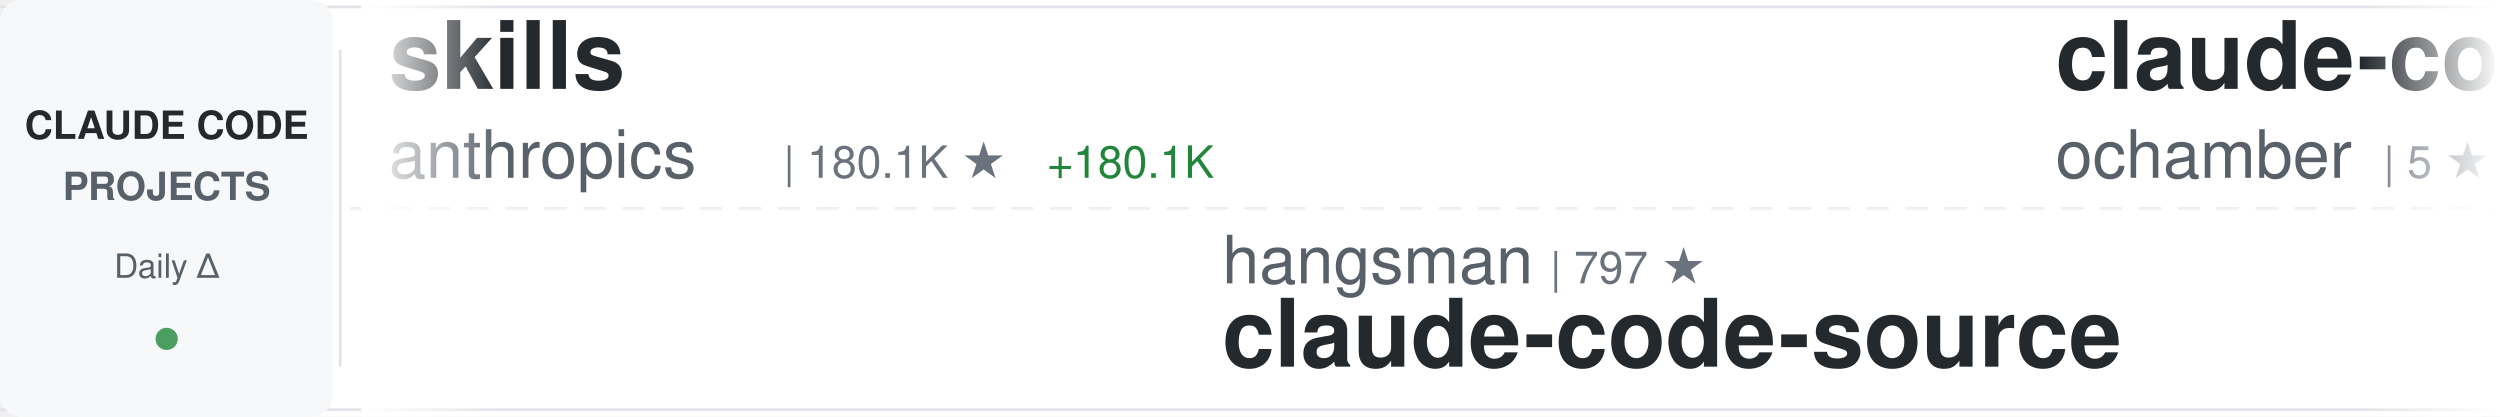
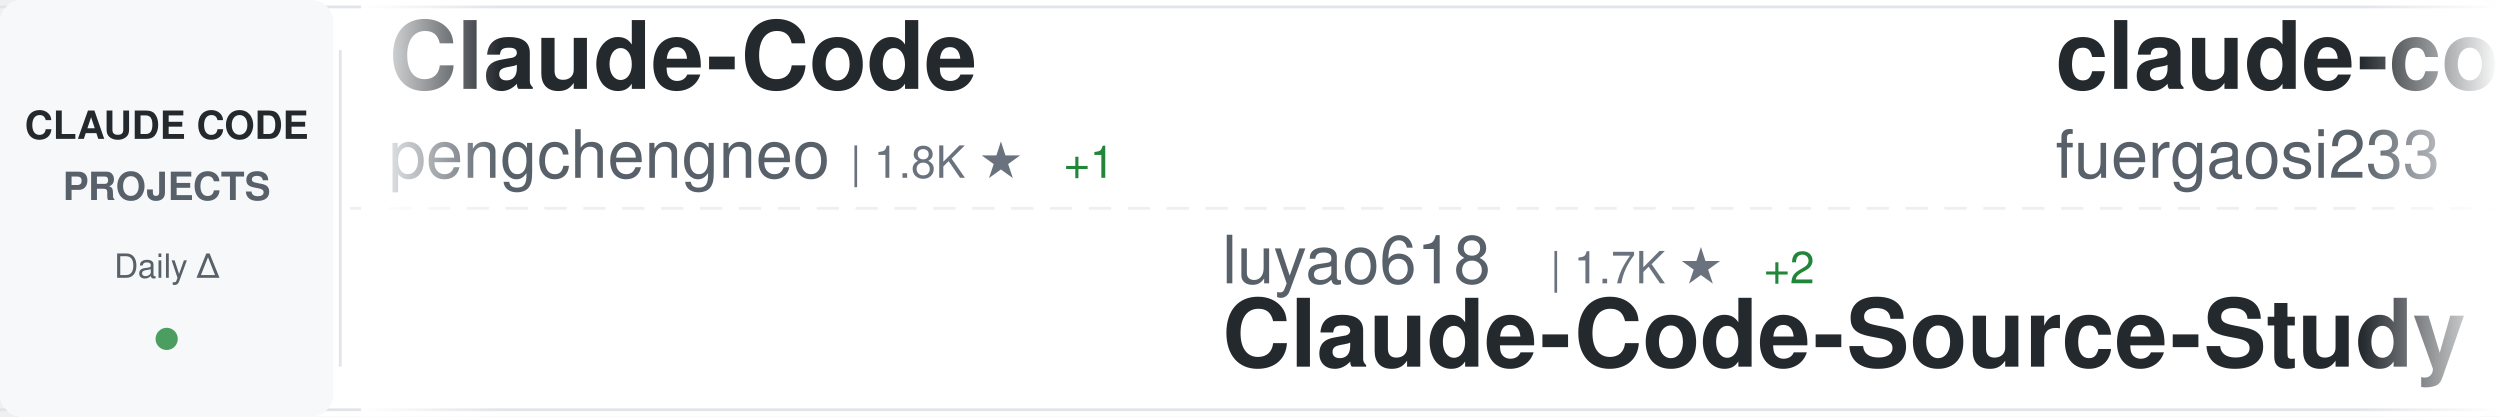
<svg xmlns="http://www.w3.org/2000/svg" width="900" height="150">
  <defs>
    <linearGradient id="awesomeLeftFade" x1="0%" y1="0%" x2="100%" y2="0%">
      <stop offset="0%" style="stop-color:#ffffff;stop-opacity:1" />
      <stop offset="100%" style="stop-color:#ffffff;stop-opacity:0" />
    </linearGradient>
    <linearGradient id="awesomeRightFade" x1="0%" y1="0%" x2="100%" y2="0%">
      <stop offset="0%" style="stop-color:#ffffff;stop-opacity:0" />
      <stop offset="100%" style="stop-color:#ffffff;stop-opacity:1" />
    </linearGradient>
  </defs>
  <rect width="900" height="150" fill="#ffffff" rx="8" />
  <rect x="0" y="2" width="900" height="1" fill="#e1e4e8" />
  <rect x="0" y="147" width="900" height="1" fill="#e1e4e8" />
  <line x1="0" y1="75" x2="900" y2="75" stroke="#e1e4e8" stroke-width="1" stroke-dasharray="8 6" opacity="0.6" />
  <rect x="0" y="0" width="120" height="150" fill="#f6f8fa" rx="8" />
  <text x="60" y="50" font-family="-apple-system, BlinkMacSystemFont, 'Segoe UI', Helvetica, Arial, sans-serif" font-size="14" font-weight="600" fill="#24292e" text-anchor="middle">CLAUDE CODE</text>
  <text x="60" y="72" font-family="-apple-system, BlinkMacSystemFont, 'Segoe UI', Helvetica, Arial, sans-serif" font-size="14" font-weight="600" fill="#586069" text-anchor="middle">PROJECTS</text>
  <text x="60" y="100" font-family="-apple-system, BlinkMacSystemFont, 'Segoe UI', Helvetica, Arial, sans-serif" font-size="12" font-weight="500" fill="#586069" text-anchor="middle">Daily Δ</text>
  <circle cx="60" cy="122" r="4" fill="#22863a" opacity="0.8" />
  <rect x="122" y="18" width="1" height="114" fill="#e1e4e8" />
  <clipPath id="awesomeTickerClip">
    <rect x="130" y="0" width="770" height="150" />
  </clipPath>
  <g clip-path="url(#awesomeTickerClip)">
    <g id="awesomeTickerItems">
      <animateTransform attributeName="transform" attributeType="XML" type="translate" from="0 0" to="-3000 0" dur="54s" repeatCount="indefinite" />
      <g transform="translate(0, 0)">
-         <text x="140" y="32" font-family="-apple-system, BlinkMacSystemFont, 'Segoe UI', Helvetica, Arial, sans-serif" font-size="34" font-weight="600" fill="#24292e">skills</text>
-         <text x="140" y="64" font-family="-apple-system, BlinkMacSystemFont, 'Segoe UI', Helvetica, Arial, sans-serif" font-size="24" font-weight="400" fill="#586069">anthropics</text>
-         <text x="282" y="64" font-family="-apple-system, BlinkMacSystemFont, 'Segoe UI', Helvetica, Arial, sans-serif" font-size="16" font-weight="500" fill="#6a737d">| 180.1K ★</text>
-         <text x="377" y="64" font-family="-apple-system, BlinkMacSystemFont, 'Segoe UI', Helvetica, Arial, sans-serif" font-size="16" font-weight="500" fill="#22863a"> +180.1K</text>
+         <text x="140" y="32" font-family="-apple-system, BlinkMacSystemFont, 'Segoe UI', Helvetica, Arial, sans-serif" font-size="34" font-weight="600" fill="#24292e">Claude-Code</text>
+         <text x="140" y="64" font-family="-apple-system, BlinkMacSystemFont, 'Segoe UI', Helvetica, Arial, sans-serif" font-size="24" font-weight="400" fill="#586069">pengchengneo</text>
+         <text x="306" y="64" font-family="-apple-system, BlinkMacSystemFont, 'Segoe UI', Helvetica, Arial, sans-serif" font-size="16" font-weight="500" fill="#6a737d">| 1.8K ★</text>
+         <text x="383" y="64" font-family="-apple-system, BlinkMacSystemFont, 'Segoe UI', Helvetica, Arial, sans-serif" font-size="16" font-weight="500" fill="#22863a"> +1</text>
      </g>
      <g transform="translate(300, 0)">
-         <text x="140" y="102" font-family="-apple-system, BlinkMacSystemFont, 'Segoe UI', Helvetica, Arial, sans-serif" font-size="24" font-weight="400" fill="#586069">hangsman</text>
-         <text x="258" y="102" font-family="-apple-system, BlinkMacSystemFont, 'Segoe UI', Helvetica, Arial, sans-serif" font-size="16" font-weight="500" fill="#6a737d">| 797 ★</text>
-         <text x="140" y="132" font-family="-apple-system, BlinkMacSystemFont, 'Segoe UI', Helvetica, Arial, sans-serif" font-size="34" font-weight="600" fill="#24292e">claude-code-source</text>
+         <text x="140" y="102" font-family="-apple-system, BlinkMacSystemFont, 'Segoe UI', Helvetica, Arial, sans-serif" font-size="24" font-weight="400" fill="#586069">luyao618</text>
+         <text x="258" y="102" font-family="-apple-system, BlinkMacSystemFont, 'Segoe UI', Helvetica, Arial, sans-serif" font-size="16" font-weight="500" fill="#6a737d">| 1.7K ★</text>
+         <text x="335" y="102" font-family="-apple-system, BlinkMacSystemFont, 'Segoe UI', Helvetica, Arial, sans-serif" font-size="16" font-weight="500" fill="#22863a"> +2</text>
+         <text x="140" y="132" font-family="-apple-system, BlinkMacSystemFont, 'Segoe UI', Helvetica, Arial, sans-serif" font-size="34" font-weight="600" fill="#24292e">Claude-Code-Source-Study</text>
      </g>
      <g transform="translate(600, 0)">
-         <text x="140" y="32" font-family="-apple-system, BlinkMacSystemFont, 'Segoe UI', Helvetica, Arial, sans-serif" font-size="34" font-weight="600" fill="#24292e">claude-code</text>
-         <text x="140" y="64" font-family="-apple-system, BlinkMacSystemFont, 'Segoe UI', Helvetica, Arial, sans-serif" font-size="24" font-weight="400" fill="#586069">ochamber</text>
-         <text x="258" y="64" font-family="-apple-system, BlinkMacSystemFont, 'Segoe UI', Helvetica, Arial, sans-serif" font-size="16" font-weight="500" fill="#6a737d">| 5 ★</text>
+         <text x="140" y="32" font-family="-apple-system, BlinkMacSystemFont, 'Segoe UI', Helvetica, Arial, sans-serif" font-size="34" font-weight="600" fill="#24292e">claude-code-proxy</text>
+         <text x="140" y="64" font-family="-apple-system, BlinkMacSystemFont, 'Segoe UI', Helvetica, Arial, sans-serif" font-size="24" font-weight="400" fill="#586069">fuergaosi233</text>
+         <text x="306" y="64" font-family="-apple-system, BlinkMacSystemFont, 'Segoe UI', Helvetica, Arial, sans-serif" font-size="16" font-weight="500" fill="#6a737d">| 2.8K ★</text>
+         <text x="383" y="64" font-family="-apple-system, BlinkMacSystemFont, 'Segoe UI', Helvetica, Arial, sans-serif" font-size="16" font-weight="500" fill="#22863a"> +2</text>
      </g>
      <g transform="translate(900, 0)">
-         <text x="140" y="102" font-family="-apple-system, BlinkMacSystemFont, 'Segoe UI', Helvetica, Arial, sans-serif" font-size="24" font-weight="400" fill="#586069">rohitg00</text>
-         <text x="258" y="102" font-family="-apple-system, BlinkMacSystemFont, 'Segoe UI', Helvetica, Arial, sans-serif" font-size="16" font-weight="500" fill="#6a737d">| 2.7K ★</text>
-         <text x="140" y="132" font-family="-apple-system, BlinkMacSystemFont, 'Segoe UI', Helvetica, Arial, sans-serif" font-size="34" font-weight="600" fill="#24292e">awesome-claude-code-tool...</text>
+         <text x="140" y="102" font-family="-apple-system, BlinkMacSystemFont, 'Segoe UI', Helvetica, Arial, sans-serif" font-size="24" font-weight="400" fill="#586069">isboyjc</text>
+         <text x="246" y="102" font-family="-apple-system, BlinkMacSystemFont, 'Segoe UI', Helvetica, Arial, sans-serif" font-size="16" font-weight="500" fill="#6a737d">| 161 ★</text>
+         <text x="140" y="132" font-family="-apple-system, BlinkMacSystemFont, 'Segoe UI', Helvetica, Arial, sans-serif" font-size="34" font-weight="600" fill="#24292e">claude-code</text>
      </g>
      <g transform="translate(1200, 0)">
-         <text x="140" y="32" font-family="-apple-system, BlinkMacSystemFont, 'Segoe UI', Helvetica, Arial, sans-serif" font-size="34" font-weight="600" fill="#24292e">collection-claude-code-s...</text>
-         <text x="140" y="64" font-family="-apple-system, BlinkMacSystemFont, 'Segoe UI', Helvetica, Arial, sans-serif" font-size="24" font-weight="400" fill="#586069">chauncygu</text>
-         <text x="270" y="64" font-family="-apple-system, BlinkMacSystemFont, 'Segoe UI', Helvetica, Arial, sans-serif" font-size="16" font-weight="500" fill="#6a737d">| 2.8K ★</text>
+         <text x="140" y="32" font-family="-apple-system, BlinkMacSystemFont, 'Segoe UI', Helvetica, Arial, sans-serif" font-size="34" font-weight="600" fill="#24292e">claude-code-proxy</text>
+         <text x="140" y="64" font-family="-apple-system, BlinkMacSystemFont, 'Segoe UI', Helvetica, Arial, sans-serif" font-size="24" font-weight="400" fill="#586069">1rgs</text>
+         <text x="210" y="64" font-family="-apple-system, BlinkMacSystemFont, 'Segoe UI', Helvetica, Arial, sans-serif" font-size="16" font-weight="500" fill="#6a737d">| 3.8K ★</text>
+         <text x="287" y="64" font-family="-apple-system, BlinkMacSystemFont, 'Segoe UI', Helvetica, Arial, sans-serif" font-size="16" font-weight="500" fill="#22863a"> +1</text>
      </g>
      <g transform="translate(1500, 0)">
-         <text x="140" y="102" font-family="-apple-system, BlinkMacSystemFont, 'Segoe UI', Helvetica, Arial, sans-serif" font-size="24" font-weight="400" fill="#586069">ChrisWiles</text>
-         <text x="282" y="102" font-family="-apple-system, BlinkMacSystemFont, 'Segoe UI', Helvetica, Arial, sans-serif" font-size="16" font-weight="500" fill="#6a737d">| 6.1K ★</text>
-         <text x="140" y="132" font-family="-apple-system, BlinkMacSystemFont, 'Segoe UI', Helvetica, Arial, sans-serif" font-size="34" font-weight="600" fill="#24292e">claude-code-showcase</text>
+         <text x="140" y="102" font-family="-apple-system, BlinkMacSystemFont, 'Segoe UI', Helvetica, Arial, sans-serif" font-size="24" font-weight="400" fill="#586069">mehmoodosman</text>
+         <text x="306" y="102" font-family="-apple-system, BlinkMacSystemFont, 'Segoe UI', Helvetica, Arial, sans-serif" font-size="16" font-weight="500" fill="#6a737d">| 173 ★</text>
+         <text x="140" y="132" font-family="-apple-system, BlinkMacSystemFont, 'Segoe UI', Helvetica, Arial, sans-serif" font-size="34" font-weight="600" fill="#24292e">claude-code</text>
      </g>
      <g transform="translate(1800, 0)">
-         <text x="140" y="32" font-family="-apple-system, BlinkMacSystemFont, 'Segoe UI', Helvetica, Arial, sans-serif" font-size="34" font-weight="600" fill="#24292e">Auto-claude-code-researc...</text>
-         <text x="140" y="64" font-family="-apple-system, BlinkMacSystemFont, 'Segoe UI', Helvetica, Arial, sans-serif" font-size="24" font-weight="400" fill="#586069">wanshuiyin</text>
-         <text x="282" y="64" font-family="-apple-system, BlinkMacSystemFont, 'Segoe UI', Helvetica, Arial, sans-serif" font-size="16" font-weight="500" fill="#6a737d">| 17.1K ★</text>
-         <text x="368" y="64" font-family="-apple-system, BlinkMacSystemFont, 'Segoe UI', Helvetica, Arial, sans-serif" font-size="16" font-weight="500" fill="#22863a"> +22</text>
+         <text x="140" y="32" font-family="-apple-system, BlinkMacSystemFont, 'Segoe UI', Helvetica, Arial, sans-serif" font-size="34" font-weight="600" fill="#24292e">pi-vs-claude-code</text>
+         <text x="140" y="64" font-family="-apple-system, BlinkMacSystemFont, 'Segoe UI', Helvetica, Arial, sans-serif" font-size="24" font-weight="400" fill="#586069">disler</text>
+         <text x="234" y="64" font-family="-apple-system, BlinkMacSystemFont, 'Segoe UI', Helvetica, Arial, sans-serif" font-size="16" font-weight="500" fill="#6a737d">| 1.7K ★</text>
+         <text x="311" y="64" font-family="-apple-system, BlinkMacSystemFont, 'Segoe UI', Helvetica, Arial, sans-serif" font-size="16" font-weight="500" fill="#22863a"> +1</text>
      </g>
      <g transform="translate(2100, 0)">
-         <text x="140" y="102" font-family="-apple-system, BlinkMacSystemFont, 'Segoe UI', Helvetica, Arial, sans-serif" font-size="24" font-weight="400" fill="#586069">lorryjovens-hub</text>
-         <text x="342" y="102" font-family="-apple-system, BlinkMacSystemFont, 'Segoe UI', Helvetica, Arial, sans-serif" font-size="16" font-weight="500" fill="#6a737d">| 1.7K ★</text>
-         <text x="140" y="132" font-family="-apple-system, BlinkMacSystemFont, 'Segoe UI', Helvetica, Arial, sans-serif" font-size="34" font-weight="600" fill="#24292e">claude-code-rust</text>
+         <text x="140" y="102" font-family="-apple-system, BlinkMacSystemFont, 'Segoe UI', Helvetica, Arial, sans-serif" font-size="24" font-weight="400" fill="#586069">Windy3f3f3f3f</text>
+         <text x="318" y="102" font-family="-apple-system, BlinkMacSystemFont, 'Segoe UI', Helvetica, Arial, sans-serif" font-size="16" font-weight="500" fill="#6a737d">| 3.7K ★</text>
+         <text x="395" y="102" font-family="-apple-system, BlinkMacSystemFont, 'Segoe UI', Helvetica, Arial, sans-serif" font-size="16" font-weight="500" fill="#22863a"> +1</text>
+         <text x="140" y="132" font-family="-apple-system, BlinkMacSystemFont, 'Segoe UI', Helvetica, Arial, sans-serif" font-size="34" font-weight="600" fill="#24292e">how-claude-code-works</text>
      </g>
      <g transform="translate(2400, 0)">
-         <text x="140" y="32" font-family="-apple-system, BlinkMacSystemFont, 'Segoe UI', Helvetica, Arial, sans-serif" font-size="34" font-weight="600" fill="#24292e">ClaudeCode</text>
-         <text x="140" y="64" font-family="-apple-system, BlinkMacSystemFont, 'Segoe UI', Helvetica, Arial, sans-serif" font-size="24" font-weight="400" fill="#586069">guanshan</text>
-         <text x="258" y="64" font-family="-apple-system, BlinkMacSystemFont, 'Segoe UI', Helvetica, Arial, sans-serif" font-size="16" font-weight="500" fill="#6a737d">| 60 ★</text>
+         <text x="140" y="32" font-family="-apple-system, BlinkMacSystemFont, 'Segoe UI', Helvetica, Arial, sans-serif" font-size="34" font-weight="600" fill="#24292e">Claude-Code</text>
+         <text x="140" y="64" font-family="-apple-system, BlinkMacSystemFont, 'Segoe UI', Helvetica, Arial, sans-serif" font-size="24" font-weight="400" fill="#586069">OrcaWhisper</text>
+         <text x="294" y="64" font-family="-apple-system, BlinkMacSystemFont, 'Segoe UI', Helvetica, Arial, sans-serif" font-size="16" font-weight="500" fill="#6a737d">| 102 ★</text>
      </g>
      <g transform="translate(2700, 0)">
-         <text x="140" y="102" font-family="-apple-system, BlinkMacSystemFont, 'Segoe UI', Helvetica, Arial, sans-serif" font-size="24" font-weight="400" fill="#586069">liuup</text>
-         <text x="222" y="102" font-family="-apple-system, BlinkMacSystemFont, 'Segoe UI', Helvetica, Arial, sans-serif" font-size="16" font-weight="500" fill="#6a737d">| 4.0K ★</text>
-         <text x="299" y="102" font-family="-apple-system, BlinkMacSystemFont, 'Segoe UI', Helvetica, Arial, sans-serif" font-size="16" font-weight="500" fill="#22863a"> +2</text>
-         <text x="140" y="132" font-family="-apple-system, BlinkMacSystemFont, 'Segoe UI', Helvetica, Arial, sans-serif" font-size="34" font-weight="600" fill="#24292e">claude-code-analysis</text>
+         <text x="140" y="102" font-family="-apple-system, BlinkMacSystemFont, 'Segoe UI', Helvetica, Arial, sans-serif" font-size="24" font-weight="400" fill="#586069">Alishahryar1</text>
+         <text x="306" y="102" font-family="-apple-system, BlinkMacSystemFont, 'Segoe UI', Helvetica, Arial, sans-serif" font-size="16" font-weight="500" fill="#6a737d">| 57.0K ★</text>
+         <text x="392" y="102" font-family="-apple-system, BlinkMacSystemFont, 'Segoe UI', Helvetica, Arial, sans-serif" font-size="16" font-weight="500" fill="#22863a"> +38</text>
+         <text x="140" y="132" font-family="-apple-system, BlinkMacSystemFont, 'Segoe UI', Helvetica, Arial, sans-serif" font-size="34" font-weight="600" fill="#24292e">free-claude-code</text>
      </g>
      <g transform="translate(3000, 0)">
-         <text x="140" y="32" font-family="-apple-system, BlinkMacSystemFont, 'Segoe UI', Helvetica, Arial, sans-serif" font-size="34" font-weight="600" fill="#24292e">skills</text>
-         <text x="140" y="64" font-family="-apple-system, BlinkMacSystemFont, 'Segoe UI', Helvetica, Arial, sans-serif" font-size="24" font-weight="400" fill="#586069">anthropics</text>
-         <text x="282" y="64" font-family="-apple-system, BlinkMacSystemFont, 'Segoe UI', Helvetica, Arial, sans-serif" font-size="16" font-weight="500" fill="#6a737d">| 180.1K ★</text>
-         <text x="377" y="64" font-family="-apple-system, BlinkMacSystemFont, 'Segoe UI', Helvetica, Arial, sans-serif" font-size="16" font-weight="500" fill="#22863a"> +180.1K</text>
+         <text x="140" y="32" font-family="-apple-system, BlinkMacSystemFont, 'Segoe UI', Helvetica, Arial, sans-serif" font-size="34" font-weight="600" fill="#24292e">Claude-Code</text>
+         <text x="140" y="64" font-family="-apple-system, BlinkMacSystemFont, 'Segoe UI', Helvetica, Arial, sans-serif" font-size="24" font-weight="400" fill="#586069">pengchengneo</text>
+         <text x="306" y="64" font-family="-apple-system, BlinkMacSystemFont, 'Segoe UI', Helvetica, Arial, sans-serif" font-size="16" font-weight="500" fill="#6a737d">| 1.8K ★</text>
+         <text x="383" y="64" font-family="-apple-system, BlinkMacSystemFont, 'Segoe UI', Helvetica, Arial, sans-serif" font-size="16" font-weight="500" fill="#22863a"> +1</text>
      </g>
      <g transform="translate(3300, 0)">
-         <text x="140" y="102" font-family="-apple-system, BlinkMacSystemFont, 'Segoe UI', Helvetica, Arial, sans-serif" font-size="24" font-weight="400" fill="#586069">hangsman</text>
-         <text x="258" y="102" font-family="-apple-system, BlinkMacSystemFont, 'Segoe UI', Helvetica, Arial, sans-serif" font-size="16" font-weight="500" fill="#6a737d">| 797 ★</text>
-         <text x="140" y="132" font-family="-apple-system, BlinkMacSystemFont, 'Segoe UI', Helvetica, Arial, sans-serif" font-size="34" font-weight="600" fill="#24292e">claude-code-source</text>
+         <text x="140" y="102" font-family="-apple-system, BlinkMacSystemFont, 'Segoe UI', Helvetica, Arial, sans-serif" font-size="24" font-weight="400" fill="#586069">luyao618</text>
+         <text x="258" y="102" font-family="-apple-system, BlinkMacSystemFont, 'Segoe UI', Helvetica, Arial, sans-serif" font-size="16" font-weight="500" fill="#6a737d">| 1.7K ★</text>
+         <text x="335" y="102" font-family="-apple-system, BlinkMacSystemFont, 'Segoe UI', Helvetica, Arial, sans-serif" font-size="16" font-weight="500" fill="#22863a"> +2</text>
+         <text x="140" y="132" font-family="-apple-system, BlinkMacSystemFont, 'Segoe UI', Helvetica, Arial, sans-serif" font-size="34" font-weight="600" fill="#24292e">Claude-Code-Source-Study</text>
      </g>
      <g transform="translate(3600, 0)">
-         <text x="140" y="32" font-family="-apple-system, BlinkMacSystemFont, 'Segoe UI', Helvetica, Arial, sans-serif" font-size="34" font-weight="600" fill="#24292e">claude-code</text>
-         <text x="140" y="64" font-family="-apple-system, BlinkMacSystemFont, 'Segoe UI', Helvetica, Arial, sans-serif" font-size="24" font-weight="400" fill="#586069">ochamber</text>
-         <text x="258" y="64" font-family="-apple-system, BlinkMacSystemFont, 'Segoe UI', Helvetica, Arial, sans-serif" font-size="16" font-weight="500" fill="#6a737d">| 5 ★</text>
+         <text x="140" y="32" font-family="-apple-system, BlinkMacSystemFont, 'Segoe UI', Helvetica, Arial, sans-serif" font-size="34" font-weight="600" fill="#24292e">claude-code-proxy</text>
+         <text x="140" y="64" font-family="-apple-system, BlinkMacSystemFont, 'Segoe UI', Helvetica, Arial, sans-serif" font-size="24" font-weight="400" fill="#586069">fuergaosi233</text>
+         <text x="306" y="64" font-family="-apple-system, BlinkMacSystemFont, 'Segoe UI', Helvetica, Arial, sans-serif" font-size="16" font-weight="500" fill="#6a737d">| 2.8K ★</text>
+         <text x="383" y="64" font-family="-apple-system, BlinkMacSystemFont, 'Segoe UI', Helvetica, Arial, sans-serif" font-size="16" font-weight="500" fill="#22863a"> +2</text>
      </g>
      <g transform="translate(3900, 0)">
-         <text x="140" y="102" font-family="-apple-system, BlinkMacSystemFont, 'Segoe UI', Helvetica, Arial, sans-serif" font-size="24" font-weight="400" fill="#586069">rohitg00</text>
-         <text x="258" y="102" font-family="-apple-system, BlinkMacSystemFont, 'Segoe UI', Helvetica, Arial, sans-serif" font-size="16" font-weight="500" fill="#6a737d">| 2.7K ★</text>
-         <text x="140" y="132" font-family="-apple-system, BlinkMacSystemFont, 'Segoe UI', Helvetica, Arial, sans-serif" font-size="34" font-weight="600" fill="#24292e">awesome-claude-code-tool...</text>
+         <text x="140" y="102" font-family="-apple-system, BlinkMacSystemFont, 'Segoe UI', Helvetica, Arial, sans-serif" font-size="24" font-weight="400" fill="#586069">isboyjc</text>
+         <text x="246" y="102" font-family="-apple-system, BlinkMacSystemFont, 'Segoe UI', Helvetica, Arial, sans-serif" font-size="16" font-weight="500" fill="#6a737d">| 161 ★</text>
+         <text x="140" y="132" font-family="-apple-system, BlinkMacSystemFont, 'Segoe UI', Helvetica, Arial, sans-serif" font-size="34" font-weight="600" fill="#24292e">claude-code</text>
      </g>
    </g>
  </g>
  <rect x="130" y="0" width="50" height="150" fill="url(#awesomeLeftFade)" />
  <rect x="850" y="0" width="50" height="150" fill="url(#awesomeRightFade)" />
</svg>
